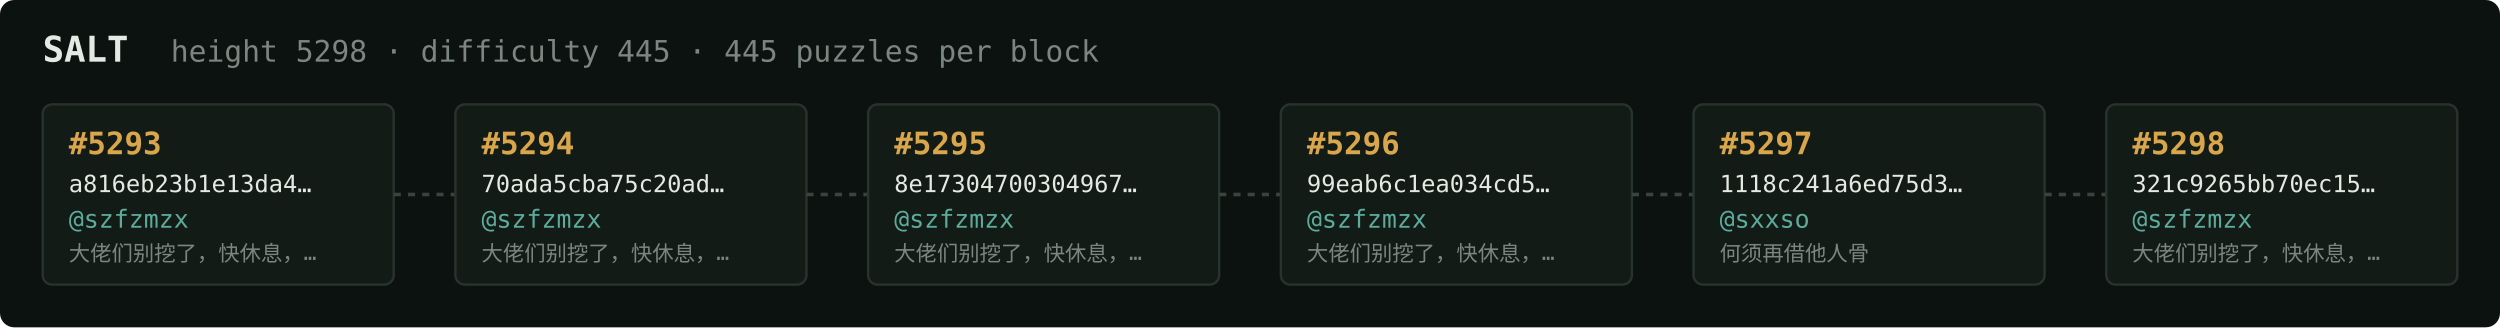
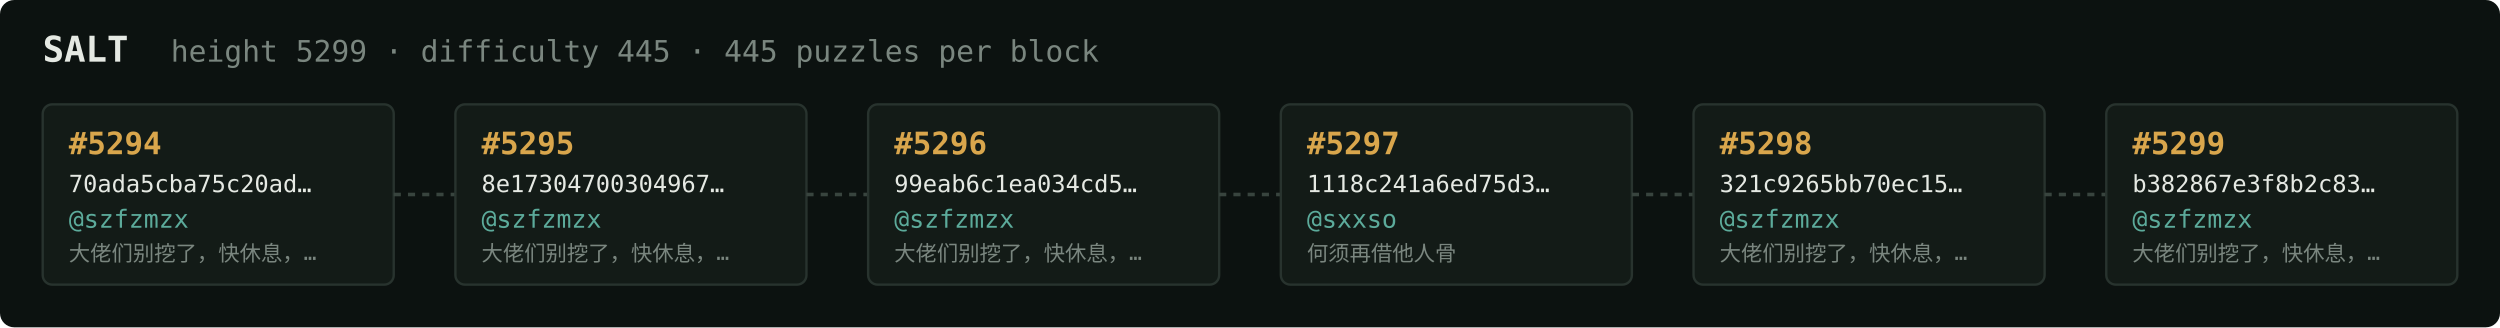
<svg xmlns="http://www.w3.org/2000/svg" width="1054" height="138" viewBox="0 0 1054 138" font-family="ui-monospace,SFMono-Regular,Menlo,monospace">
  <rect fill="#0c1210" width="1054" height="138" rx="6" />
  <text x="18" y="26" fill="#e5e9e3" font-size="15" font-weight="700">SALT</text>
-   <text x="72" y="26" fill="#7a867f" font-size="12.5">height 5298 · difficulty 445 · 445 puzzles per block</text>
+   <text x="72" y="26" fill="#7a867f" font-size="12.5">height 5299 · difficulty 445 · 445 puzzles per block</text>
  <rect x="18" y="44" width="148" height="76" rx="4" fill="#131b17" stroke="#28332e" stroke-width="1" />
-   <text x="29" y="65" fill="#d9a64c" font-size="13" font-weight="700">#5293</text>
-   <text x="29" y="81" fill="#e5e9e3" font-size="10">a816eb23b1e13da4…</text>
+   <text x="29" y="65" fill="#d9a64c" font-size="13" font-weight="700">#5294</text>
+   <text x="29" y="81" fill="#e5e9e3" font-size="10">70ada5cba75c20ad…</text>
  <text x="29" y="96" fill="#5cab9b" font-size="10.5">@szfzmzx</text>
  <text x="29" y="110" fill="#7a867f" font-size="9">大佬们别挖了，快休息，…</text>
  <line x1="166" y1="82.0" x2="192" y2="82.0" stroke="#38443e" stroke-width="1.5" stroke-dasharray="3 3" />
  <rect x="192" y="44" width="148" height="76" rx="4" fill="#131b17" stroke="#28332e" stroke-width="1" />
-   <text x="203" y="65" fill="#d9a64c" font-size="13" font-weight="700">#5294</text>
-   <text x="203" y="81" fill="#e5e9e3" font-size="10">70ada5cba75c20ad…</text>
+   <text x="203" y="65" fill="#d9a64c" font-size="13" font-weight="700">#5295</text>
+   <text x="203" y="81" fill="#e5e9e3" font-size="10">8e17304700304967…</text>
  <text x="203" y="96" fill="#5cab9b" font-size="10.5">@szfzmzx</text>
  <text x="203" y="110" fill="#7a867f" font-size="9">大佬们别挖了，快休息，…</text>
  <line x1="340" y1="82.0" x2="366" y2="82.0" stroke="#38443e" stroke-width="1.5" stroke-dasharray="3 3" />
  <rect x="366" y="44" width="148" height="76" rx="4" fill="#131b17" stroke="#28332e" stroke-width="1" />
-   <text x="377" y="65" fill="#d9a64c" font-size="13" font-weight="700">#5295</text>
-   <text x="377" y="81" fill="#e5e9e3" font-size="10">8e17304700304967…</text>
+   <text x="377" y="65" fill="#d9a64c" font-size="13" font-weight="700">#5296</text>
+   <text x="377" y="81" fill="#e5e9e3" font-size="10">99eab6c1ea034cd5…</text>
  <text x="377" y="96" fill="#5cab9b" font-size="10.5">@szfzmzx</text>
  <text x="377" y="110" fill="#7a867f" font-size="9">大佬们别挖了，快休息，…</text>
  <line x1="514" y1="82.0" x2="540" y2="82.0" stroke="#38443e" stroke-width="1.5" stroke-dasharray="3 3" />
  <rect x="540" y="44" width="148" height="76" rx="4" fill="#131b17" stroke="#28332e" stroke-width="1" />
-   <text x="551" y="65" fill="#d9a64c" font-size="13" font-weight="700">#5296</text>
-   <text x="551" y="81" fill="#e5e9e3" font-size="10">99eab6c1ea034cd5…</text>
-   <text x="551" y="96" fill="#5cab9b" font-size="10.5">@szfzmzx</text>
-   <text x="551" y="110" fill="#7a867f" font-size="9">大佬们别挖了，快休息，…</text>
+   <text x="551" y="65" fill="#d9a64c" font-size="13" font-weight="700">#5297</text>
+   <text x="551" y="81" fill="#e5e9e3" font-size="10">1118c241a6ed75d3…</text>
+   <text x="551" y="96" fill="#5cab9b" font-size="10.5">@sxxso</text>
+   <text x="551" y="110" fill="#7a867f" font-size="9">何须再借他人骨</text>
  <line x1="688" y1="82.0" x2="714" y2="82.0" stroke="#38443e" stroke-width="1.5" stroke-dasharray="3 3" />
  <rect x="714" y="44" width="148" height="76" rx="4" fill="#131b17" stroke="#28332e" stroke-width="1" />
-   <text x="725" y="65" fill="#d9a64c" font-size="13" font-weight="700">#5297</text>
-   <text x="725" y="81" fill="#e5e9e3" font-size="10">1118c241a6ed75d3…</text>
-   <text x="725" y="96" fill="#5cab9b" font-size="10.5">@sxxso</text>
-   <text x="725" y="110" fill="#7a867f" font-size="9">何须再借他人骨</text>
+   <text x="725" y="65" fill="#d9a64c" font-size="13" font-weight="700">#5298</text>
+   <text x="725" y="81" fill="#e5e9e3" font-size="10">321c9265bb70ec15…</text>
+   <text x="725" y="96" fill="#5cab9b" font-size="10.5">@szfzmzx</text>
+   <text x="725" y="110" fill="#7a867f" font-size="9">大佬们别挖了，快休息，…</text>
  <line x1="862" y1="82.0" x2="888" y2="82.0" stroke="#38443e" stroke-width="1.5" stroke-dasharray="3 3" />
  <rect x="888" y="44" width="148" height="76" rx="4" fill="#131b17" stroke="#28332e" stroke-width="1" />
-   <text x="899" y="65" fill="#d9a64c" font-size="13" font-weight="700">#5298</text>
-   <text x="899" y="81" fill="#e5e9e3" font-size="10">321c9265bb70ec15…</text>
+   <text x="899" y="65" fill="#d9a64c" font-size="13" font-weight="700">#5299</text>
+   <text x="899" y="81" fill="#e5e9e3" font-size="10">b382867e3f8b2c83…</text>
  <text x="899" y="96" fill="#5cab9b" font-size="10.5">@szfzmzx</text>
  <text x="899" y="110" fill="#7a867f" font-size="9">大佬们别挖了，快休息，…</text>
</svg>
